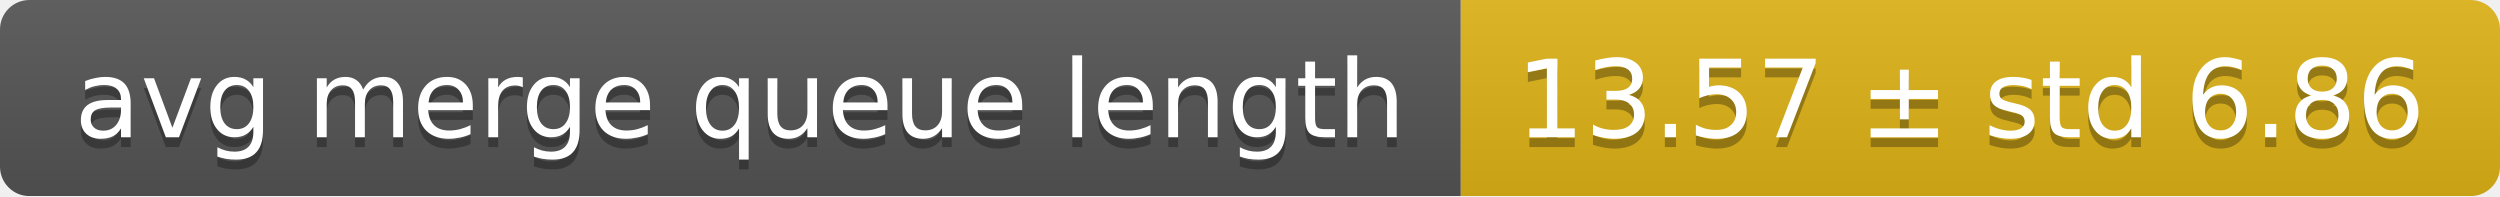
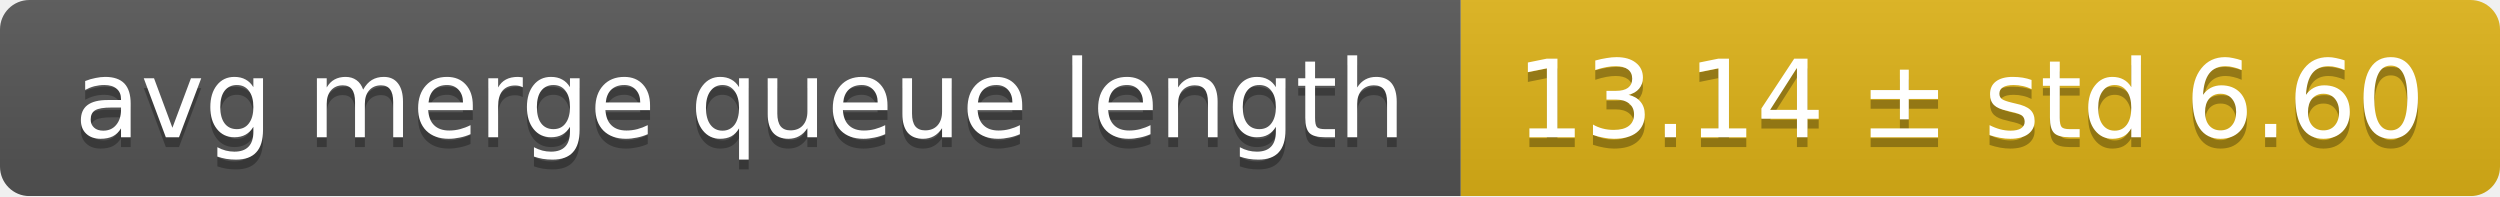
<svg xmlns="http://www.w3.org/2000/svg" width="255" height="20">
  <linearGradient id="smooth" x2="0" y2="100%">
    <stop offset="0" stop-color="#bbb" stop-opacity=".1" />
    <stop offset="1" stop-opacity=".1" />
  </linearGradient>
  <mask id="round">
    <rect width="255" height="20" rx="3" fill="#fff" />
  </mask>
  <g mask="url(#round)">
    <rect width="149" height="20" fill="#555" />
    <rect x="149" width="106" height="20" fill="#dfb317" />
    <rect width="255" height="20" fill="url(#smooth)" />
  </g>
  <g fill="#fff" text-anchor="middle" font-family="DejaVu Sans,Verdana,Geneva,sans-serif" font-size="11">
    <text x="75.5" y="15" fill="#010101" fill-opacity=".3">avg merge queue length</text>
    <text x="75.5" y="14">avg merge queue length</text>
-     <text x="201" y="15" fill="#010101" fill-opacity=".3">13.57 ± std 6.86</text>
-     <text x="201" y="14">13.57 ± std 6.86</text>
+     <text x="201" y="15" fill="#010101" fill-opacity=".3">13.14 ± std 6.60</text>
+     <text x="201" y="14">13.14 ± std 6.60</text>
  </g>
</svg>
